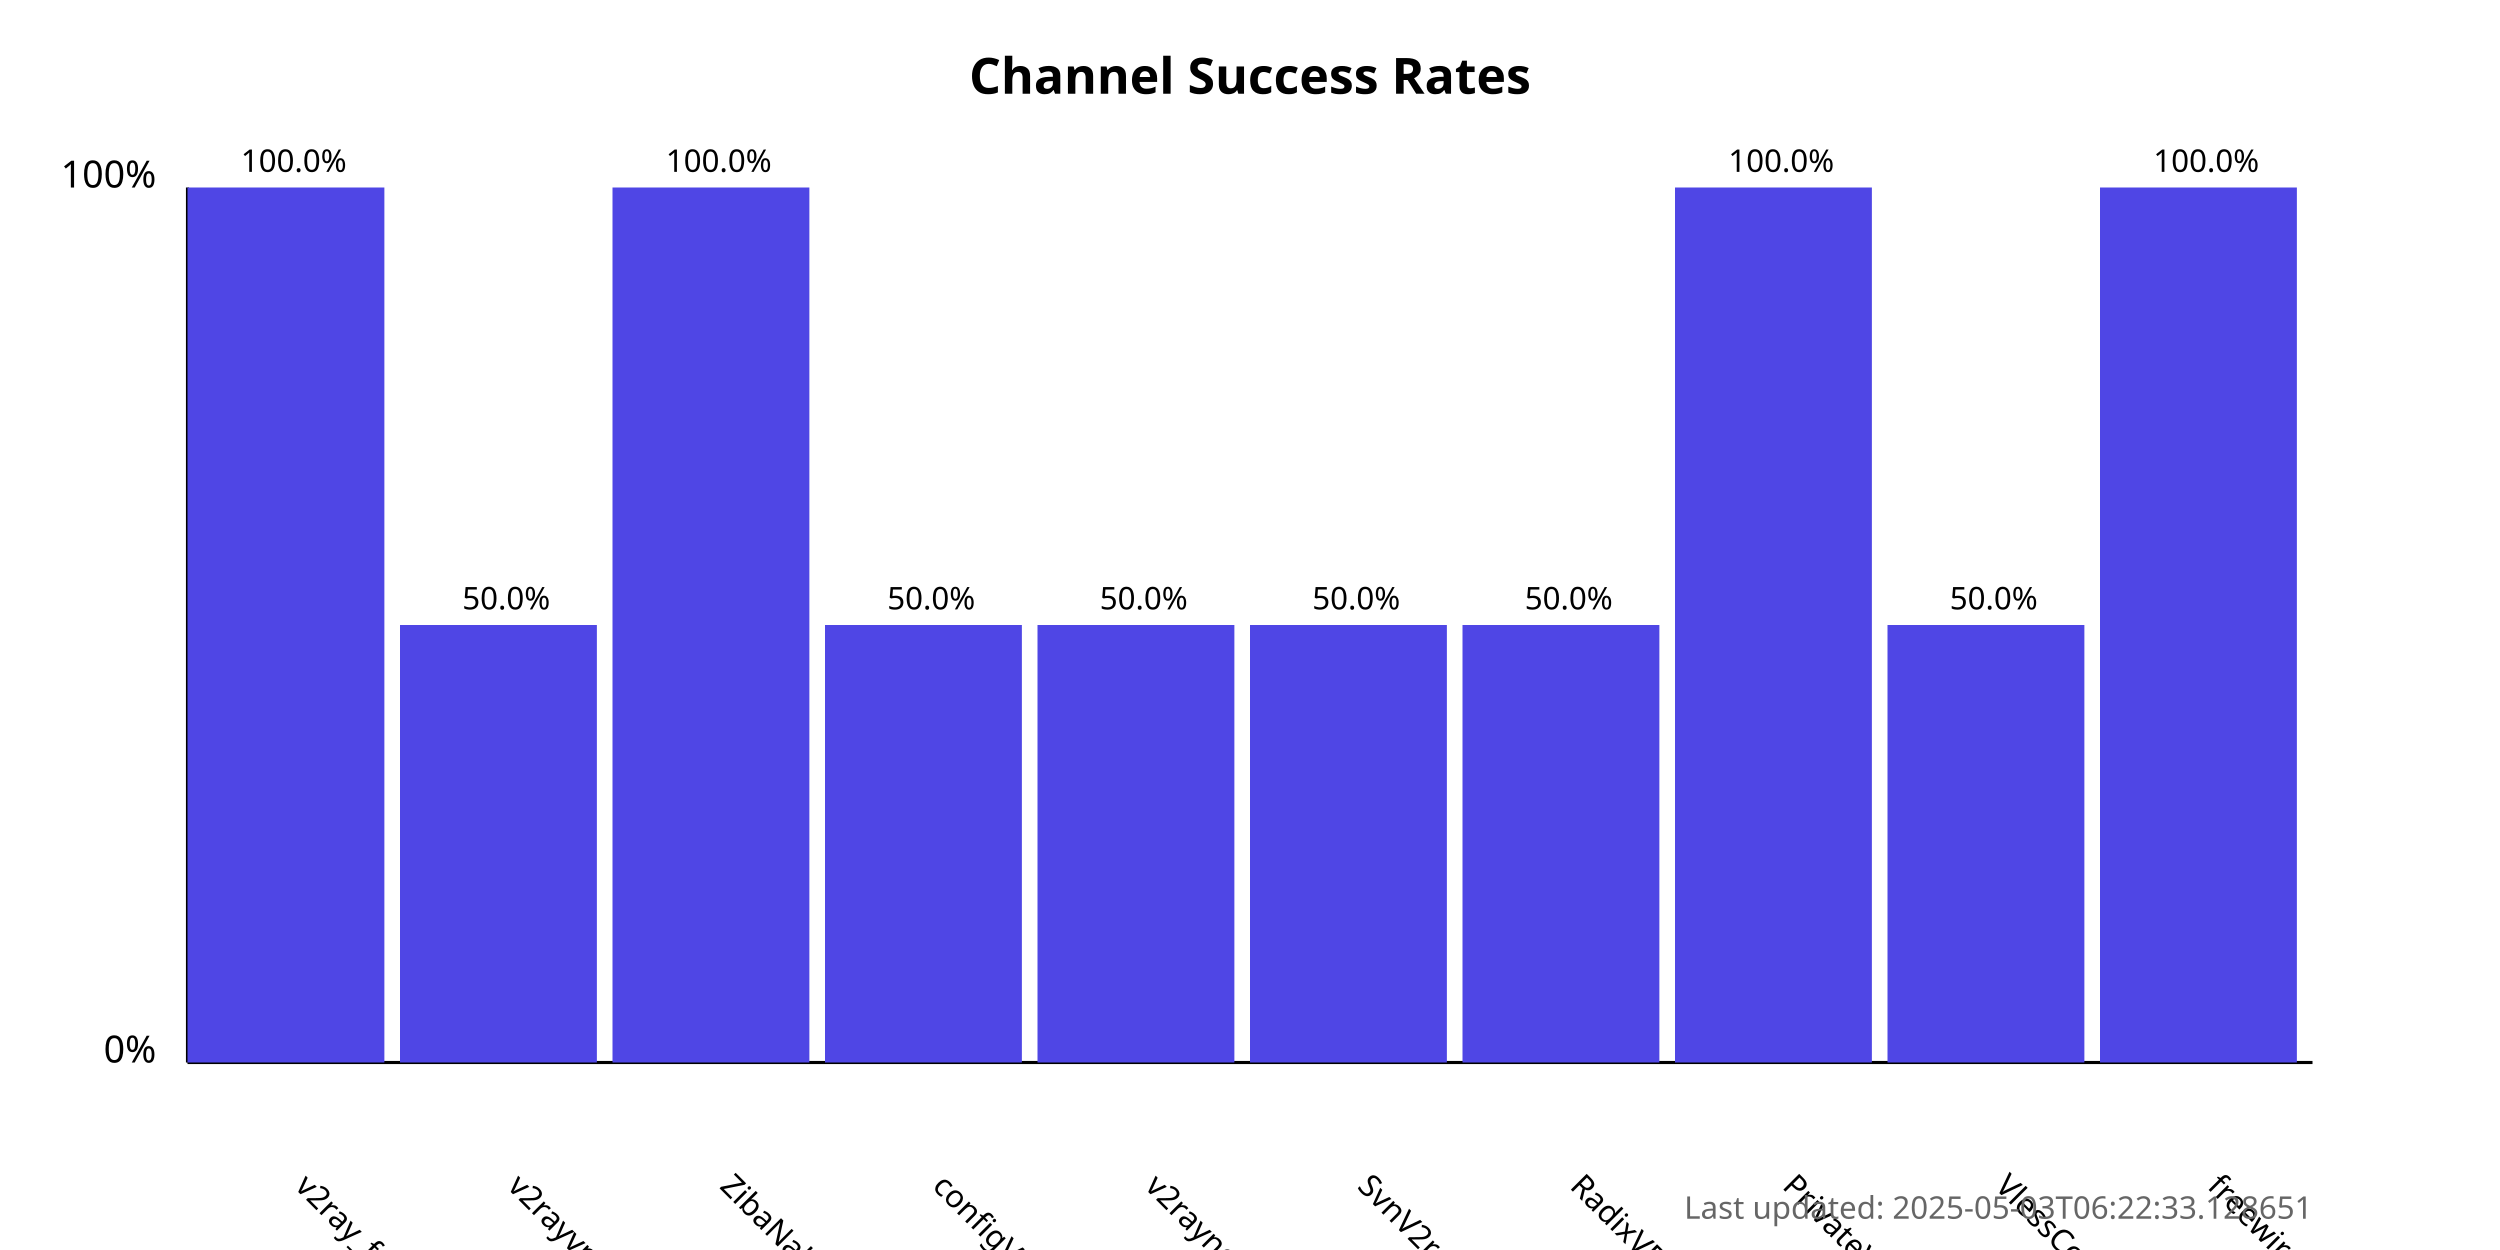
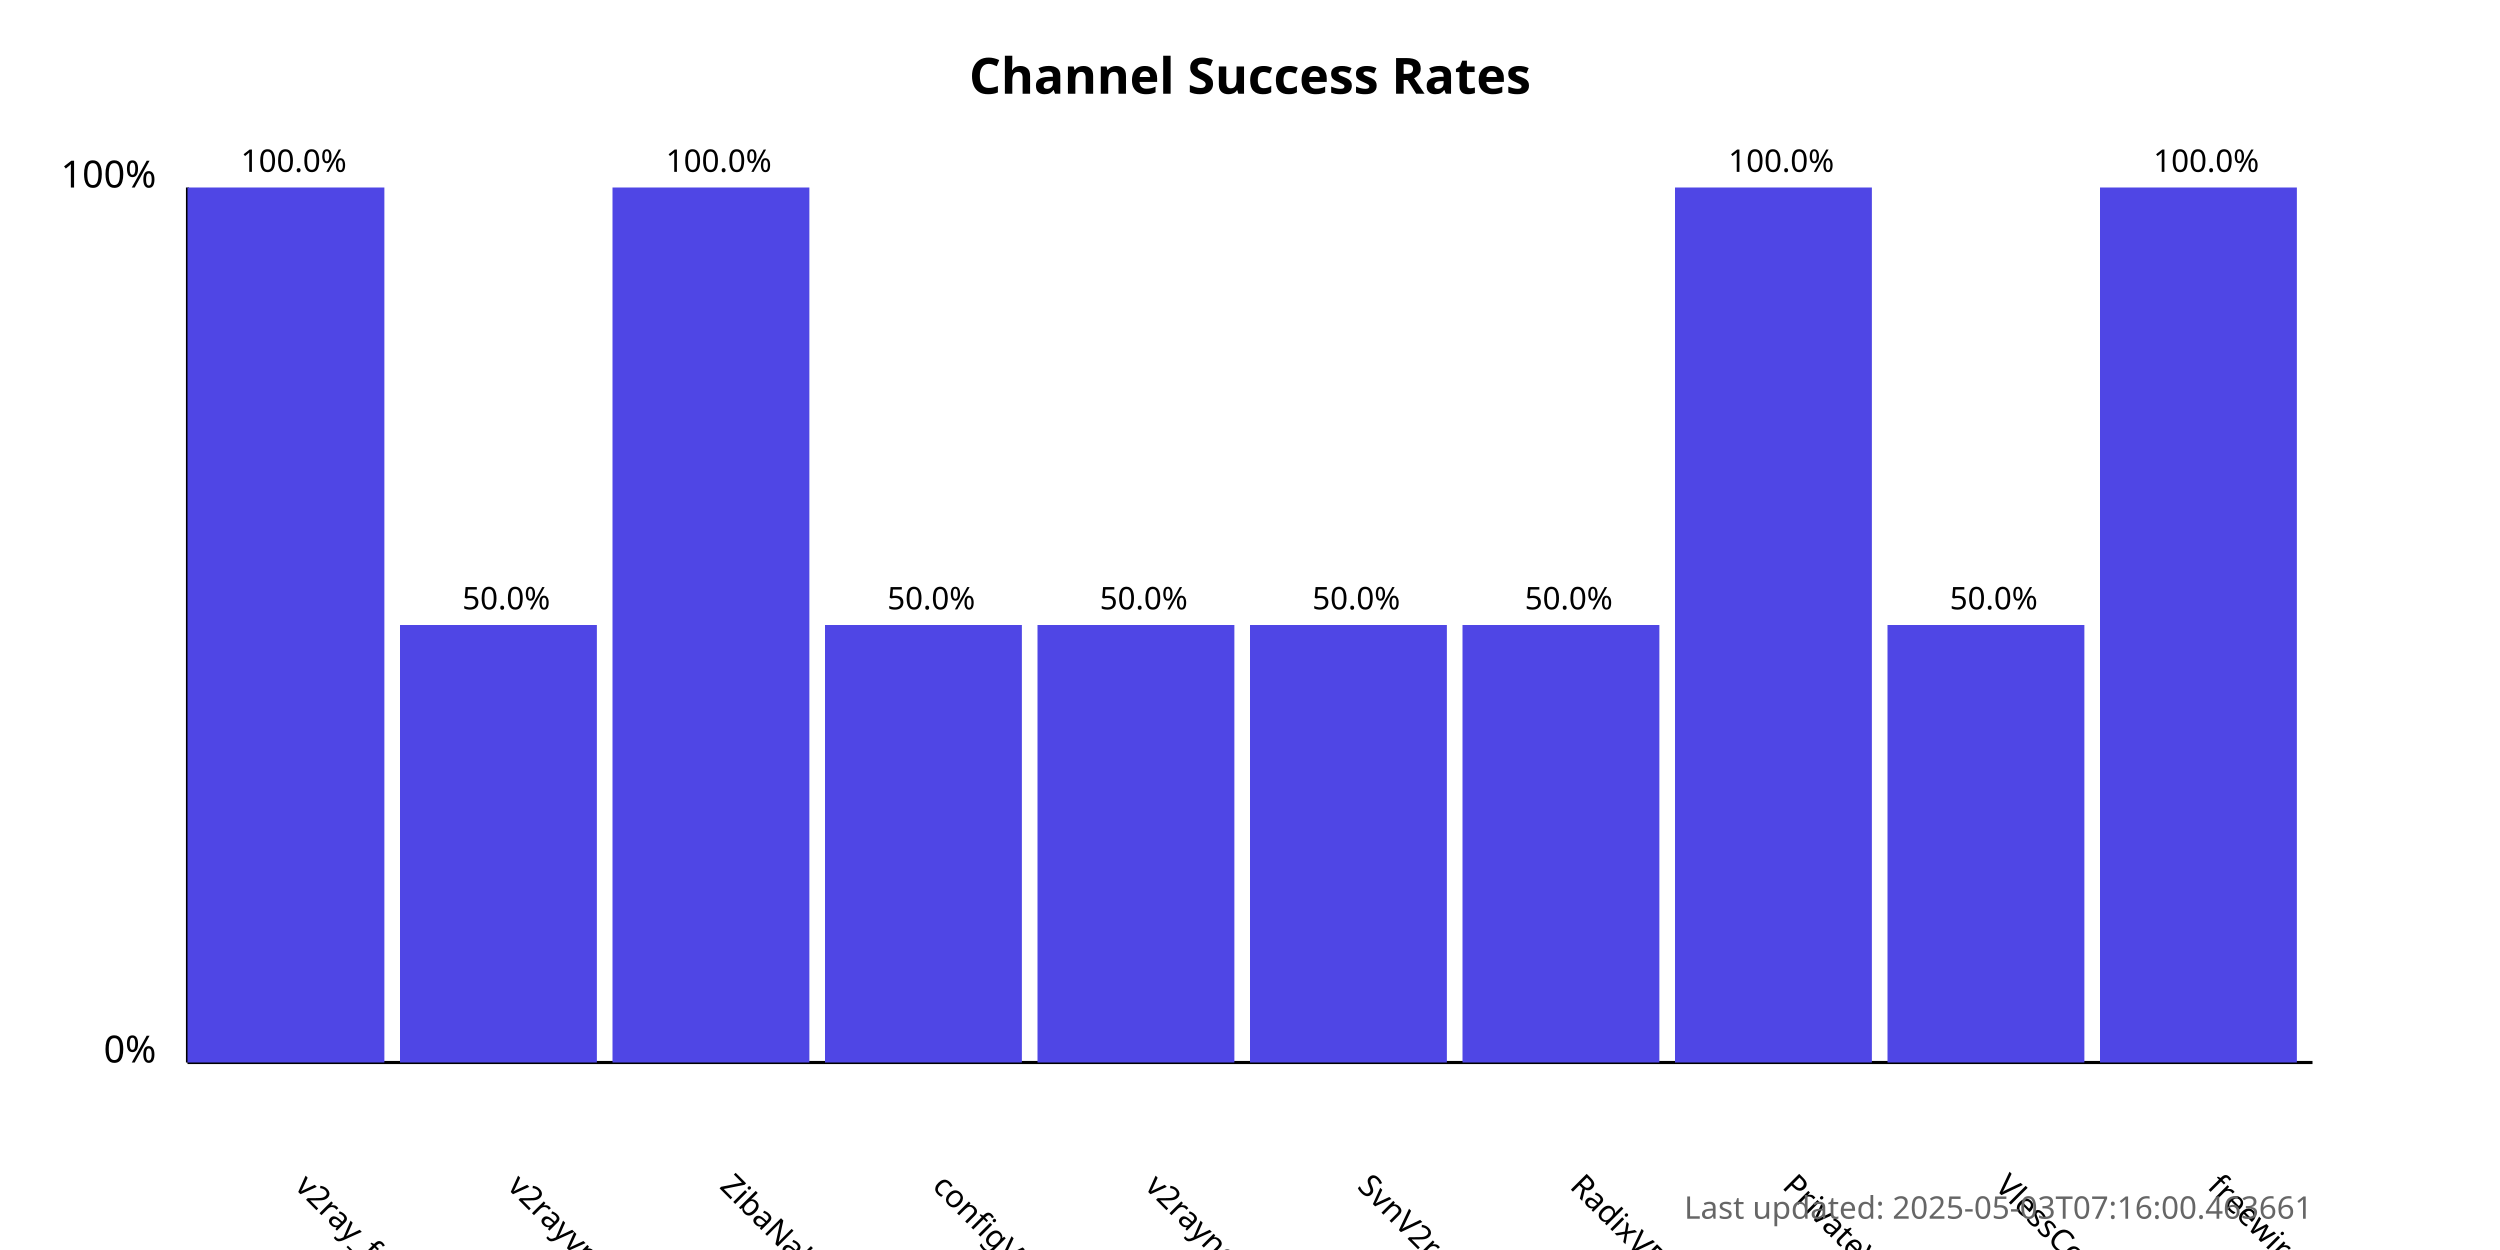
<svg xmlns="http://www.w3.org/2000/svg" width="800" height="400">
  <style>
            .chart-title { font: bold 16px sans-serif; }
            .axis-label { font: 12px sans-serif; }
            .tick-label { font: 10px sans-serif; }
            .bar { fill: #4f46e5; }
            .bar:hover { fill: #6366f1; }
            .timestamp { font: 10px sans-serif; fill: #666; }
        </style>
  <text x="400.0" y="30" text-anchor="middle" class="chart-title">
            Channel Success Rates
        </text>
  <line x1="60" y1="340" x2="60" y2="60" stroke="black" stroke-width="1" />
  <line x1="60" y1="340" x2="740" y2="340" stroke="black" stroke-width="1" />
  <text x="50" y="340" text-anchor="end" class="axis-label">0%</text>
  <text x="50" y="60" text-anchor="end" class="axis-label">100%</text>
  <g>
    <rect x="60" y="60.0" width="63.0" height="280.0" class="bar" />
    <text x="94.0" y="380" transform="rotate(45, 94.0, 380)" text-anchor="start" class="tick-label">
                v2ray_free_conf
            </text>
    <text x="94.0" y="55.0" text-anchor="middle" class="tick-label">
                100.0%
            </text>
  </g>
  <g>
    <rect x="128.0" y="200.0" width="63.0" height="140.0" class="bar" />
    <text x="162.0" y="380" transform="rotate(45, 162.0, 380)" text-anchor="start" class="tick-label">
                v2rayvpno
            </text>
    <text x="162.0" y="195.0" text-anchor="middle" class="tick-label">
                50.0%
            </text>
  </g>
  <g>
    <rect x="196.0" y="60.0" width="63.0" height="280.0" class="bar" />
    <text x="230.0" y="380" transform="rotate(45, 230.0, 380)" text-anchor="start" class="tick-label">
                ZibaNabz
            </text>
    <text x="230.0" y="55.0" text-anchor="middle" class="tick-label">
                100.0%
            </text>
  </g>
  <g>
    <rect x="264.0" y="200.0" width="63.0" height="140.0" class="bar" />
    <text x="298.0" y="380" transform="rotate(45, 298.0, 380)" text-anchor="start" class="tick-label">
                configV2rayForFree
            </text>
    <text x="298.0" y="195.0" text-anchor="middle" class="tick-label">
                50.0%
            </text>
  </g>
  <g>
    <rect x="332.0" y="200.0" width="63.0" height="140.0" class="bar" />
    <text x="366.0" y="380" transform="rotate(45, 366.0, 380)" text-anchor="start" class="tick-label">
                v2rayngvpn
            </text>
    <text x="366.0" y="195.0" text-anchor="middle" class="tick-label">
                50.0%
            </text>
  </g>
  <g>
    <rect x="400.0" y="200.0" width="63.0" height="140.0" class="bar" />
    <text x="434.0" y="380" transform="rotate(45, 434.0, 380)" text-anchor="start" class="tick-label">
                SvnV2ray
            </text>
    <text x="434.0" y="195.0" text-anchor="middle" class="tick-label">
                50.0%
            </text>
  </g>
  <g>
    <rect x="468.0" y="200.0" width="63.0" height="140.0" class="bar" />
    <text x="502.0" y="380" transform="rotate(45, 502.0, 380)" text-anchor="start" class="tick-label">
                RadixVPN
            </text>
    <text x="502.0" y="195.0" text-anchor="middle" class="tick-label">
                50.0%
            </text>
  </g>
  <g>
    <rect x="536.0" y="60.0" width="63.0" height="280.0" class="bar" />
    <text x="570.0" y="380" transform="rotate(45, 570.0, 380)" text-anchor="start" class="tick-label">
                PrivateVPNs
            </text>
    <text x="570.0" y="55.0" text-anchor="middle" class="tick-label">
                100.0%
            </text>
  </g>
  <g>
    <rect x="604.0" y="200.0" width="63.0" height="140.0" class="bar" />
    <text x="638.0" y="380" transform="rotate(45, 638.0, 380)" text-anchor="start" class="tick-label">
                VlessConfig
            </text>
    <text x="638.0" y="195.0" text-anchor="middle" class="tick-label">
                50.0%
            </text>
  </g>
  <g>
    <rect x="672.0" y="60.0" width="63.0" height="280.0" class="bar" />
    <text x="706.0" y="380" transform="rotate(45, 706.0, 380)" text-anchor="start" class="tick-label">
                freewireguard
            </text>
    <text x="706.0" y="55.0" text-anchor="middle" class="tick-label">
                100.0%
            </text>
  </g>
  <text x="740" y="390" text-anchor="end" class="timestamp">
-             Last updated: 2025-05-03T06:22:33.128651
+             Last updated: 2025-05-03T07:16:00.463661
        </text>
</svg>
